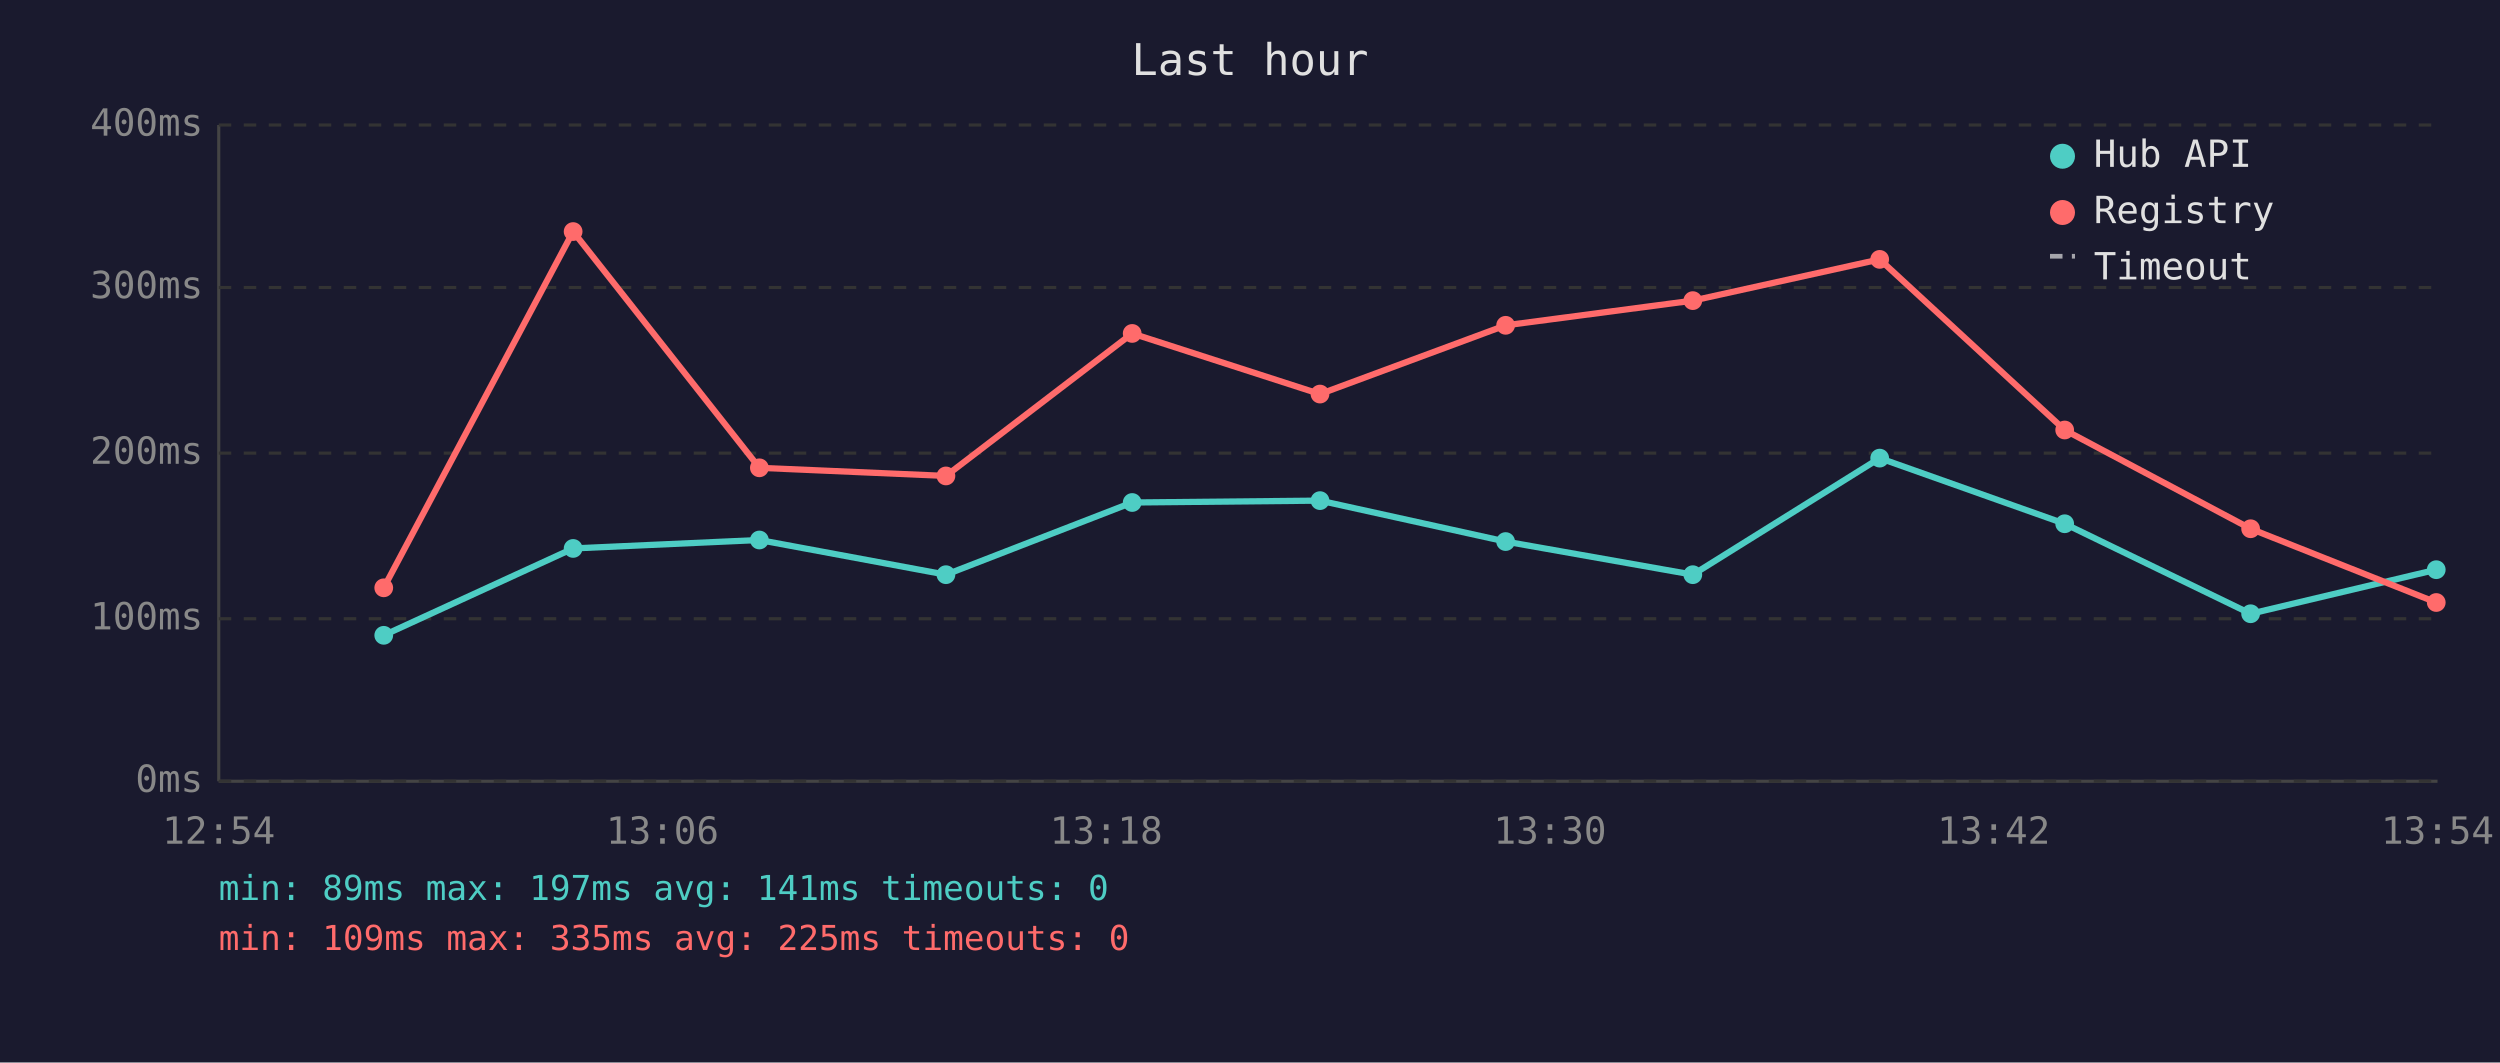
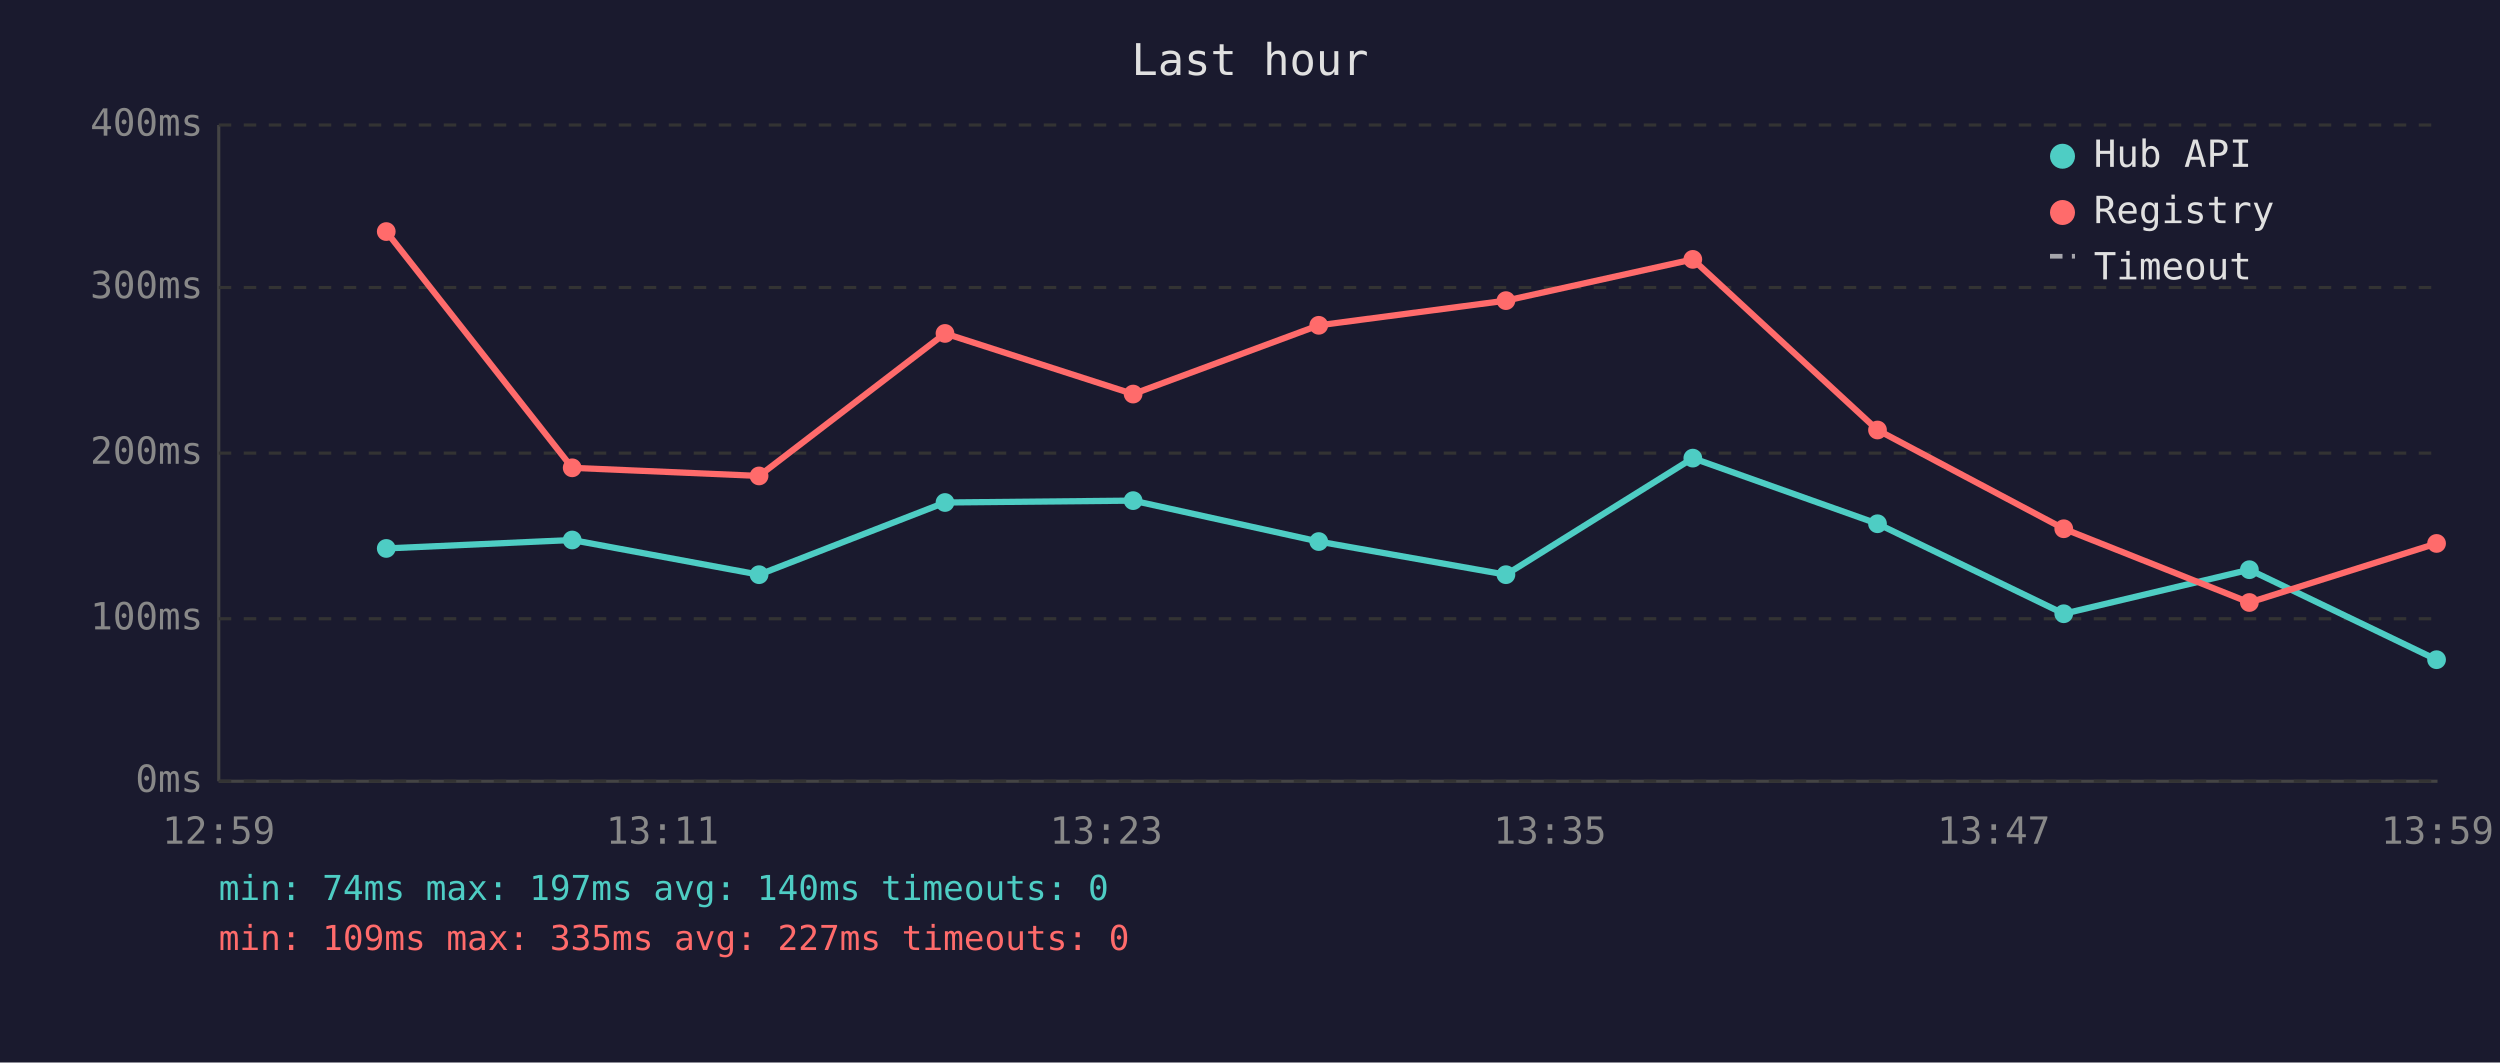
<svg xmlns="http://www.w3.org/2000/svg" viewBox="0 0 800 340" font-family="monospace" font-size="12">
  <rect width="800" height="340" fill="#1a1a2e" />
  <text x="400" y="24" fill="#e0e0e0" font-size="14" text-anchor="middle">Last hour</text>
  <line x1="70" y1="40" x2="70" y2="250" stroke="#444" stroke-width="1" />
  <line x1="70" y1="250" x2="780" y2="250" stroke="#444" stroke-width="1" />
  <line x1="70" y1="250" x2="780" y2="250" stroke="#333" stroke-width="1" stroke-dasharray="4" />
  <text x="65" y="250" fill="#888" text-anchor="end" dominant-baseline="middle">0ms</text>
  <line x1="70" y1="198" x2="780" y2="198" stroke="#333" stroke-width="1" stroke-dasharray="4" />
  <text x="65" y="198" fill="#888" text-anchor="end" dominant-baseline="middle">100ms</text>
  <line x1="70" y1="145" x2="780" y2="145" stroke="#333" stroke-width="1" stroke-dasharray="4" />
  <text x="65" y="145" fill="#888" text-anchor="end" dominant-baseline="middle">200ms</text>
  <line x1="70" y1="92" x2="780" y2="92" stroke="#333" stroke-width="1" stroke-dasharray="4" />
  <text x="65" y="92" fill="#888" text-anchor="end" dominant-baseline="middle">300ms</text>
  <line x1="70" y1="40" x2="780" y2="40" stroke="#333" stroke-width="1" stroke-dasharray="4" />
  <text x="65" y="40" fill="#888" text-anchor="end" dominant-baseline="middle">400ms</text>
-   <text x="70" y="270" fill="#888" text-anchor="middle">12:54</text>
-   <text x="212" y="270" fill="#888" text-anchor="middle">13:06</text>
-   <text x="354" y="270" fill="#888" text-anchor="middle">13:18</text>
-   <text x="496" y="270" fill="#888" text-anchor="middle">13:30</text>
-   <text x="638" y="270" fill="#888" text-anchor="middle">13:42</text>
-   <text x="780" y="270" fill="#888" text-anchor="middle">13:54</text>
-   <polyline points="122.8,203.3 183.4,175.5 243.0,172.8 302.7,183.9 362.3,160.8 422.4,160.2 481.8,173.3 541.7,183.9 601.5,146.6 660.7,167.6 720.2,196.4 779.6,182.3" fill="none" stroke="#4ecdc4" stroke-width="2" opacity="1" />
-   <circle cx="122.8" cy="203.3" r="3" fill="#4ecdc4" />
-   <circle cx="183.4" cy="175.5" r="3" fill="#4ecdc4" />
-   <circle cx="243.0" cy="172.8" r="3" fill="#4ecdc4" />
-   <circle cx="302.7" cy="183.9" r="3" fill="#4ecdc4" />
-   <circle cx="362.3" cy="160.8" r="3" fill="#4ecdc4" />
-   <circle cx="422.4" cy="160.2" r="3" fill="#4ecdc4" />
-   <circle cx="481.8" cy="173.3" r="3" fill="#4ecdc4" />
-   <circle cx="541.7" cy="183.9" r="3" fill="#4ecdc4" />
-   <circle cx="601.5" cy="146.6" r="3" fill="#4ecdc4" />
-   <circle cx="660.7" cy="167.6" r="3" fill="#4ecdc4" />
-   <circle cx="720.2" cy="196.4" r="3" fill="#4ecdc4" />
-   <circle cx="779.6" cy="182.3" r="3" fill="#4ecdc4" />
-   <polyline points="122.8,188.1 183.4,74.1 243.0,149.7 302.7,152.3 362.3,106.7 422.4,126.1 481.8,104.1 541.7,96.2 601.5,83.0 660.7,137.6 720.2,169.2 779.6,192.8" fill="none" stroke="#ff6b6b" stroke-width="2" opacity="1" />
-   <circle cx="122.8" cy="188.1" r="3" fill="#ff6b6b" />
-   <circle cx="183.4" cy="74.1" r="3" fill="#ff6b6b" />
-   <circle cx="243.0" cy="149.7" r="3" fill="#ff6b6b" />
-   <circle cx="302.7" cy="152.3" r="3" fill="#ff6b6b" />
-   <circle cx="362.3" cy="106.7" r="3" fill="#ff6b6b" />
-   <circle cx="422.4" cy="126.1" r="3" fill="#ff6b6b" />
-   <circle cx="481.8" cy="104.1" r="3" fill="#ff6b6b" />
-   <circle cx="541.7" cy="96.2" r="3" fill="#ff6b6b" />
-   <circle cx="601.5" cy="83.0" r="3" fill="#ff6b6b" />
-   <circle cx="660.7" cy="137.6" r="3" fill="#ff6b6b" />
-   <circle cx="720.2" cy="169.2" r="3" fill="#ff6b6b" />
-   <circle cx="779.6" cy="192.8" r="3" fill="#ff6b6b" />
+   <text x="70" y="270" fill="#888" text-anchor="middle">12:59</text>
+   <text x="212" y="270" fill="#888" text-anchor="middle">13:11</text>
+   <text x="354" y="270" fill="#888" text-anchor="middle">13:23</text>
+   <text x="496" y="270" fill="#888" text-anchor="middle">13:35</text>
+   <text x="638" y="270" fill="#888" text-anchor="middle">13:47</text>
+   <text x="780" y="270" fill="#888" text-anchor="middle">13:59</text>
+   <polyline points="123.6,175.5 183.1,172.8 242.9,183.9 302.4,160.8 362.6,160.2 422.0,173.3 481.9,183.9 541.7,146.6 600.8,167.6 660.4,196.4 719.8,182.3 779.7,211.1" fill="none" stroke="#4ecdc4" stroke-width="2" opacity="1" />
+   <circle cx="123.6" cy="175.5" r="3" fill="#4ecdc4" />
+   <circle cx="183.1" cy="172.8" r="3" fill="#4ecdc4" />
+   <circle cx="242.9" cy="183.9" r="3" fill="#4ecdc4" />
+   <circle cx="302.4" cy="160.8" r="3" fill="#4ecdc4" />
+   <circle cx="362.6" cy="160.2" r="3" fill="#4ecdc4" />
+   <circle cx="422.0" cy="173.3" r="3" fill="#4ecdc4" />
+   <circle cx="481.9" cy="183.9" r="3" fill="#4ecdc4" />
+   <circle cx="541.7" cy="146.6" r="3" fill="#4ecdc4" />
+   <circle cx="600.8" cy="167.6" r="3" fill="#4ecdc4" />
+   <circle cx="660.4" cy="196.4" r="3" fill="#4ecdc4" />
+   <circle cx="719.8" cy="182.3" r="3" fill="#4ecdc4" />
+   <circle cx="779.7" cy="211.1" r="3" fill="#4ecdc4" />
+   <polyline points="123.6,74.1 183.1,149.7 242.9,152.3 302.4,106.7 362.6,126.1 422.0,104.1 481.9,96.2 541.7,83.0 600.8,137.6 660.4,169.2 719.8,192.8 779.7,173.9" fill="none" stroke="#ff6b6b" stroke-width="2" opacity="1" />
+   <circle cx="123.6" cy="74.1" r="3" fill="#ff6b6b" />
+   <circle cx="183.1" cy="149.7" r="3" fill="#ff6b6b" />
+   <circle cx="242.9" cy="152.3" r="3" fill="#ff6b6b" />
+   <circle cx="302.4" cy="106.7" r="3" fill="#ff6b6b" />
+   <circle cx="362.6" cy="126.1" r="3" fill="#ff6b6b" />
+   <circle cx="422.0" cy="104.1" r="3" fill="#ff6b6b" />
+   <circle cx="481.9" cy="96.2" r="3" fill="#ff6b6b" />
+   <circle cx="541.7" cy="83.0" r="3" fill="#ff6b6b" />
+   <circle cx="600.8" cy="137.6" r="3" fill="#ff6b6b" />
+   <circle cx="660.4" cy="169.2" r="3" fill="#ff6b6b" />
+   <circle cx="719.8" cy="192.8" r="3" fill="#ff6b6b" />
+   <circle cx="779.7" cy="173.9" r="3" fill="#ff6b6b" />
  <circle cx="660" cy="50" r="4" fill="#4ecdc4" />
  <text x="670" y="50" fill="#e0e0e0" dominant-baseline="middle">Hub API</text>
  <circle cx="660" cy="68" r="4" fill="#ff6b6b" />
  <text x="670" y="68" fill="#e0e0e0" dominant-baseline="middle">Registry</text>
  <line x1="656" y1="82" x2="664" y2="82" stroke="#e0e0e0" stroke-width="1.5" stroke-dasharray="4,3" opacity="0.7" />
  <text x="670" y="86" fill="#e0e0e0" dominant-baseline="middle">Timeout</text>
-   <text x="70" y="288" fill="#4ecdc4" font-size="11">min: 89ms  max: 197ms  avg: 141ms  timeouts: 0</text>
-   <text x="70" y="304" fill="#ff6b6b" font-size="11">min: 109ms  max: 335ms  avg: 225ms  timeouts: 0</text>
+   <text x="70" y="288" fill="#4ecdc4" font-size="11">min: 74ms  max: 197ms  avg: 140ms  timeouts: 0</text>
+   <text x="70" y="304" fill="#ff6b6b" font-size="11">min: 109ms  max: 335ms  avg: 227ms  timeouts: 0</text>
</svg>
